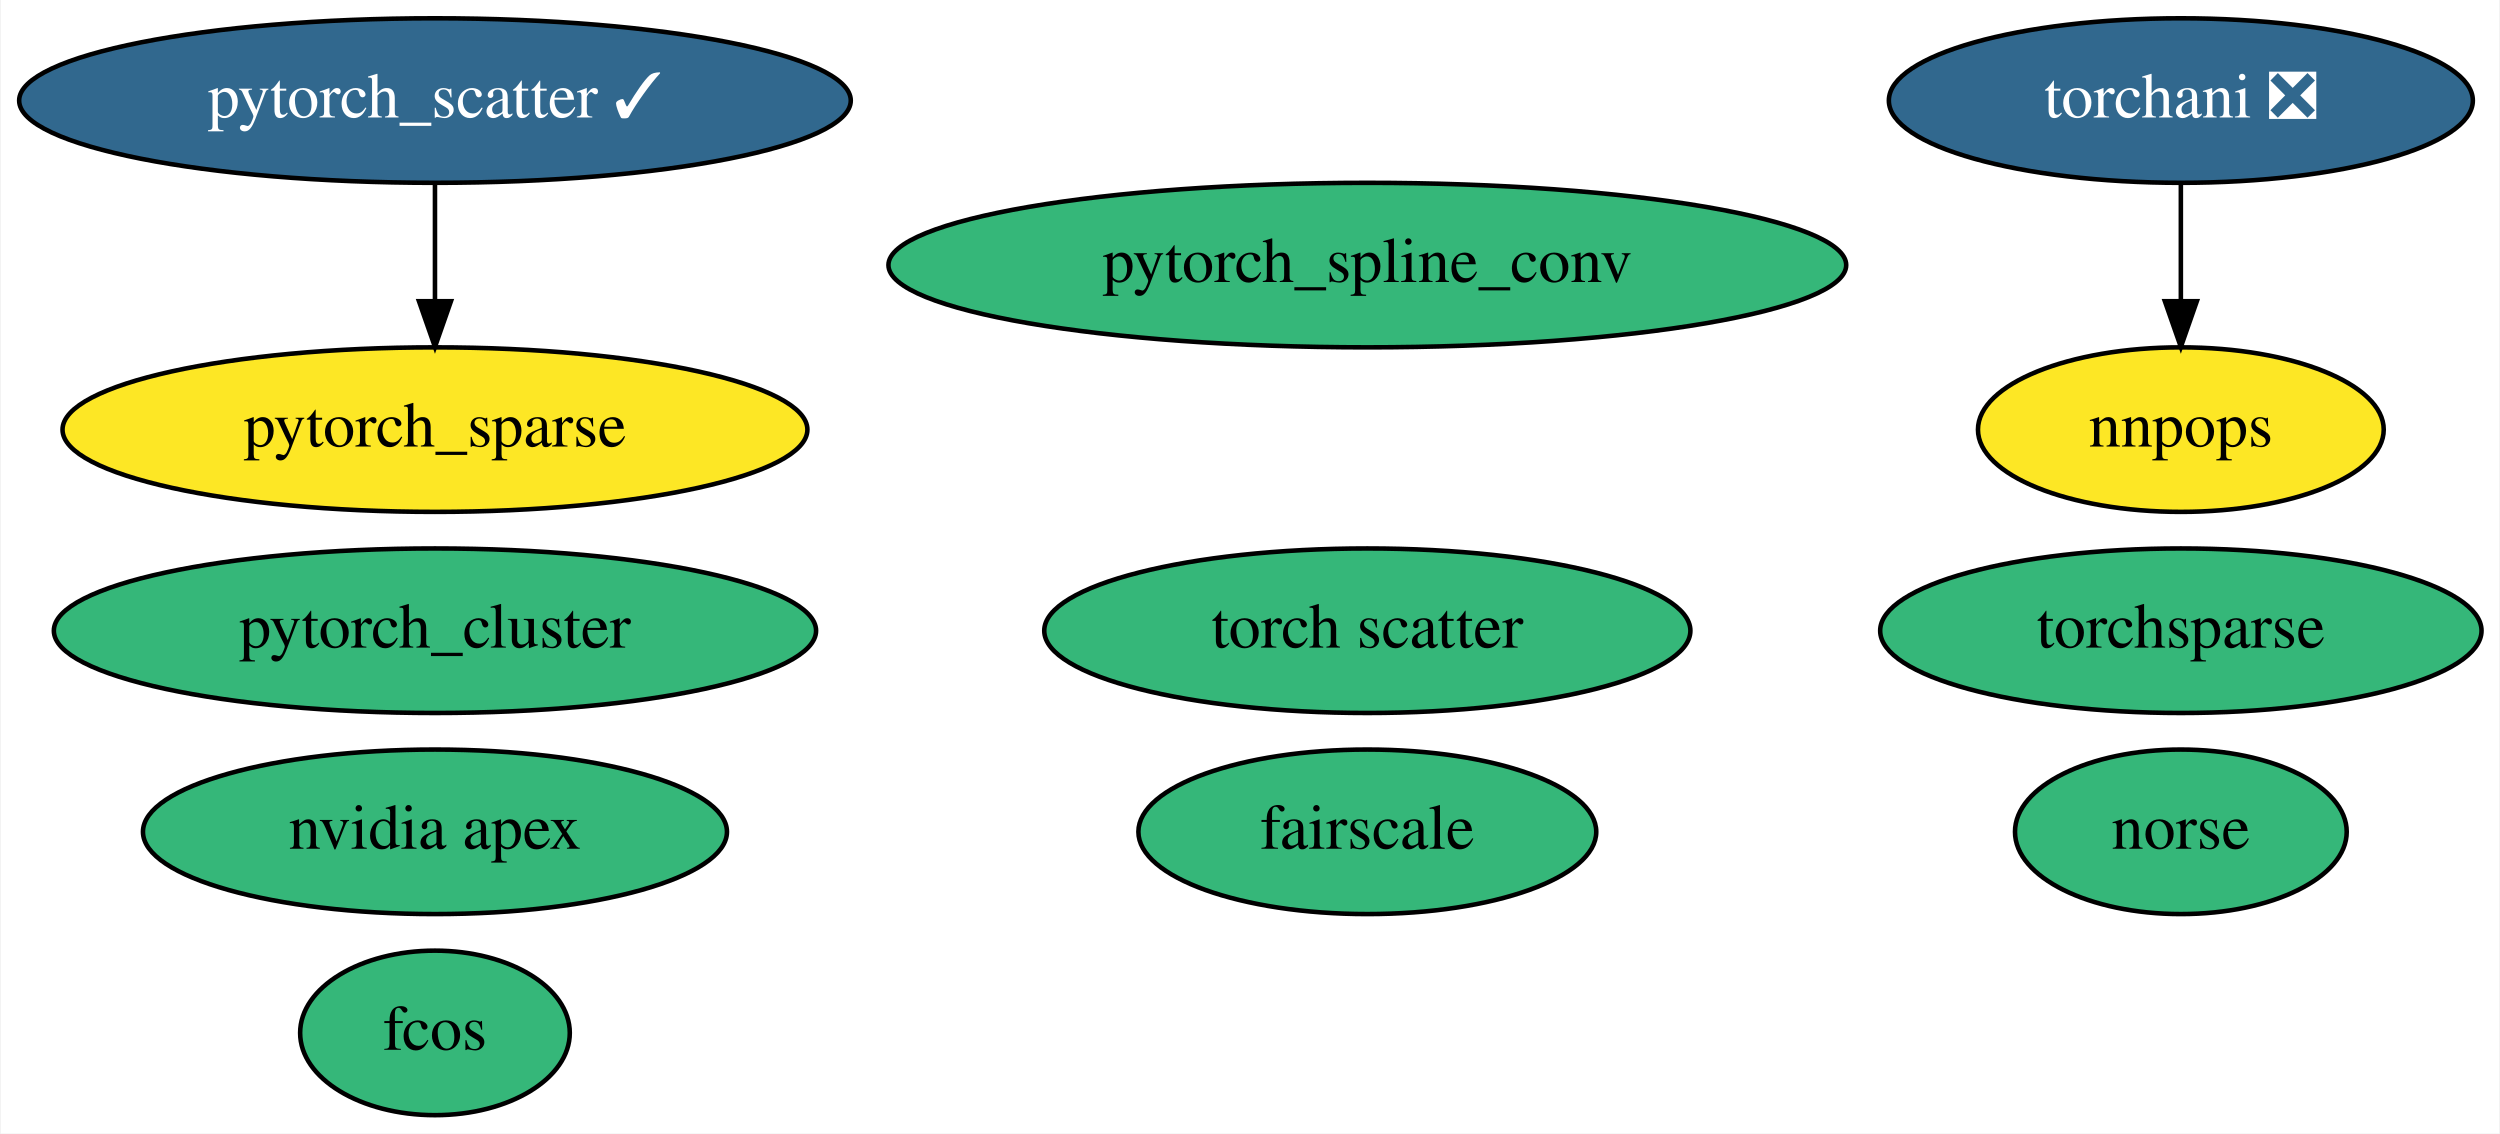
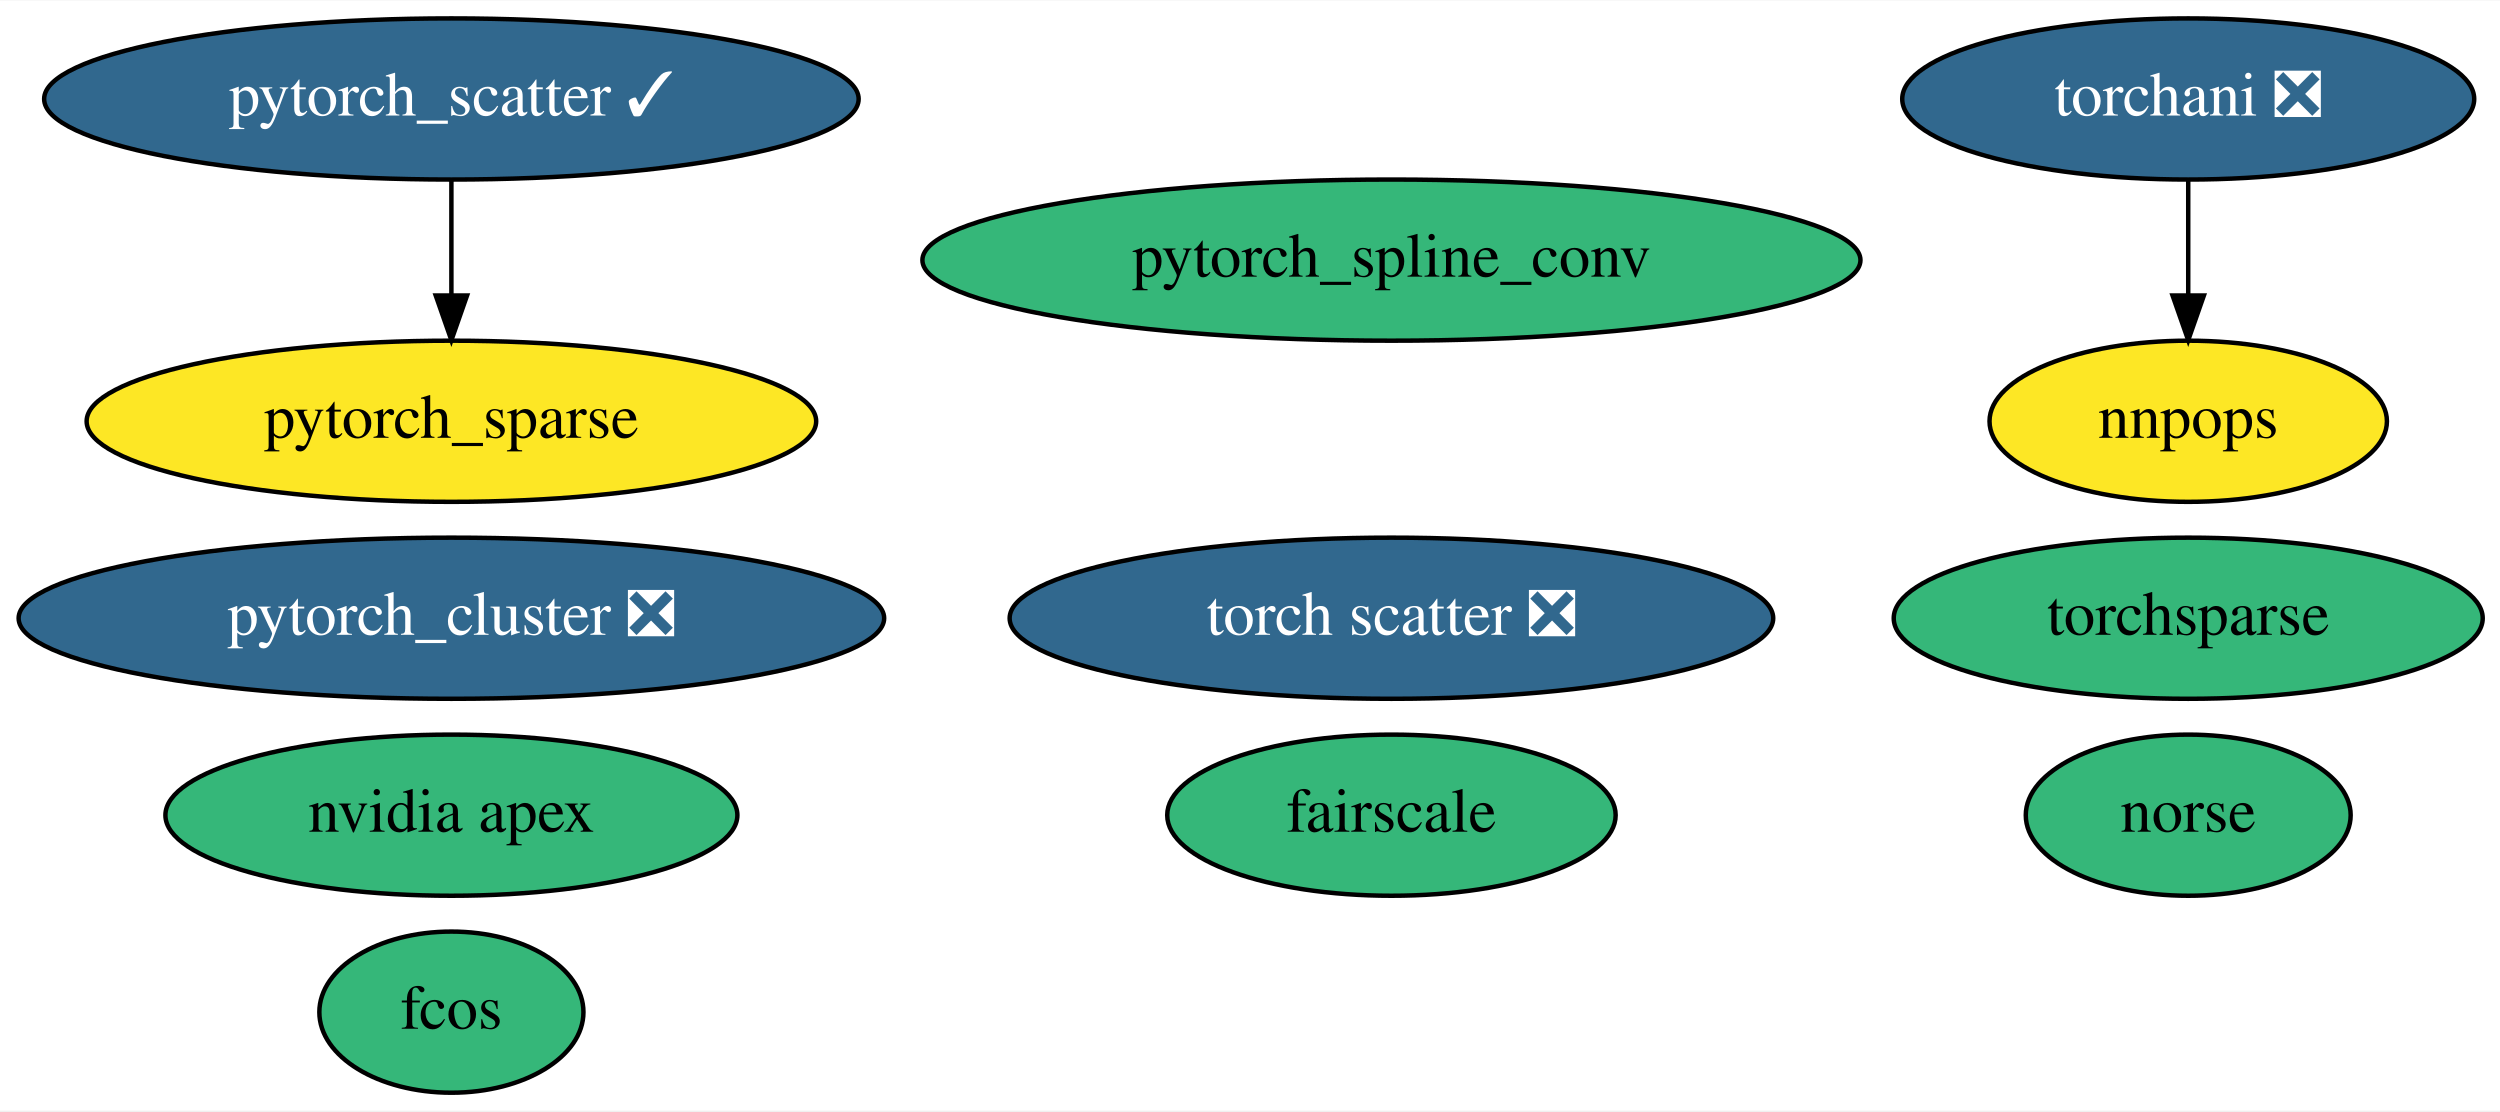
- <svg xmlns="http://www.w3.org/2000/svg" xmlns:xlink="http://www.w3.org/1999/xlink" width="547pt" height="248pt" viewBox="0.00 0.00 546.64 248.00">
+ <svg xmlns="http://www.w3.org/2000/svg" xmlns:xlink="http://www.w3.org/1999/xlink" width="558pt" height="248pt" viewBox="0.00 0.00 558.49 248.00">
  <g id="graph0" class="graph" transform="scale(1 1) rotate(0) translate(4 244)">
-     <polygon fill="white" stroke="transparent" points="-4,4 -4,-244 542.64,-244 542.64,4 -4,4" />
+     <polygon fill="white" stroke="transparent" points="-4,4 -4,-244 554.49,-244 554.49,4 -4,4" />
    <g id="node1" class="node">
      <g id="a_node1">
        <a xlink:href="https://github.com/conda-forge/nvidia-apex-feedstock" xlink:title="nvidia apex">
-           <ellipse fill="#35b779" stroke="black" cx="90.99" cy="-62" rx="63.89" ry="18" />
-           <text text-anchor="middle" x="90.99" y="-58.3" font-family="Times,serif" font-size="14.00">nvidia apex</text>
+           <ellipse fill="#35b779" stroke="black" cx="96.84" cy="-62" rx="63.89" ry="18" />
+           <text text-anchor="middle" x="96.84" y="-58.3" font-family="Times,serif" font-size="14.00">nvidia apex</text>
        </a>
      </g>
    </g>
    <g id="node2" class="node">
      <g id="a_node2">
-         <a xlink:href="https://github.com/conda-forge/pytorch_cluster-feedstock" xlink:title="pytorch_cluster">
-           <ellipse fill="#35b779" stroke="black" cx="90.99" cy="-106" rx="83.39" ry="18" />
-           <text text-anchor="middle" x="90.99" y="-102.3" font-family="Times,serif" font-size="14.00">pytorch_cluster</text>
+         <a xlink:href="https://github.com/conda-forge/pytorch_cluster-feedstock/pull/29" xlink:title="pytorch_cluster ❎">
+           <ellipse fill="#31688e" stroke="black" cx="96.84" cy="-106" rx="96.68" ry="18" />
+           <text text-anchor="middle" x="96.84" y="-102.3" font-family="Times,serif" font-size="14.00" fill="white">pytorch_cluster ❎</text>
        </a>
      </g>
    </g>
    <g id="node3" class="node">
      <g id="a_node3">
        <a xlink:href="https://github.com/conda-forge/pytorch_scatter-feedstock/pull/42" xlink:title="pytorch_scatter ✓">
-           <ellipse fill="#31688e" stroke="black" cx="90.99" cy="-222" rx="90.98" ry="18" />
-           <text text-anchor="middle" x="90.99" y="-218.3" font-family="Times,serif" font-size="14.00" fill="white">pytorch_scatter ✓</text>
+           <ellipse fill="#31688e" stroke="black" cx="96.84" cy="-222" rx="90.98" ry="18" />
+           <text text-anchor="middle" x="96.84" y="-218.3" font-family="Times,serif" font-size="14.00" fill="white">pytorch_scatter ✓</text>
        </a>
      </g>
    </g>
    <g id="node5" class="node">
      <g id="a_node5">
        <a xlink:href="https://github.com/conda-forge/pytorch_sparse-feedstock" xlink:title="pytorch_sparse">
-           <ellipse fill="#fde725" stroke="black" cx="90.99" cy="-150" rx="81.49" ry="18" />
-           <text text-anchor="middle" x="90.99" y="-146.3" font-family="Times,serif" font-size="14.00">pytorch_sparse</text>
+           <ellipse fill="#fde725" stroke="black" cx="96.84" cy="-150" rx="81.49" ry="18" />
+           <text text-anchor="middle" x="96.84" y="-146.3" font-family="Times,serif" font-size="14.00">pytorch_sparse</text>
        </a>
      </g>
    </g>
    <g id="edge1" class="edge">
-       <path fill="none" stroke="black" d="M90.99,-203.7C90.99,-195.98 90.99,-186.71 90.99,-178.11" />
-       <polygon fill="black" stroke="black" points="94.49,-178.1 90.99,-168.1 87.49,-178.1 94.49,-178.1" />
+       <path fill="none" stroke="black" d="M96.84,-203.7C96.84,-195.98 96.84,-186.71 96.84,-178.11" />
+       <polygon fill="black" stroke="black" points="100.34,-178.1 96.84,-168.1 93.34,-178.1 100.34,-178.1" />
    </g>
    <g id="node4" class="node">
      <g id="a_node4">
        <a xlink:href="https://github.com/conda-forge/pytorch_spline_conv-feedstock" xlink:title="pytorch_spline_conv">
-           <ellipse fill="#35b779" stroke="black" cx="294.99" cy="-186" rx="104.78" ry="18" />
-           <text text-anchor="middle" x="294.99" y="-182.3" font-family="Times,serif" font-size="14.00">pytorch_spline_conv</text>
+           <ellipse fill="#35b779" stroke="black" cx="306.84" cy="-186" rx="104.78" ry="18" />
+           <text text-anchor="middle" x="306.84" y="-182.3" font-family="Times,serif" font-size="14.00">pytorch_spline_conv</text>
        </a>
      </g>
    </g>
    <g id="node6" class="node">
      <g id="a_node6">
        <a xlink:href="https://github.com/conda-forge/torchani-feedstock/pull/8" xlink:title="torchani ❎">
-           <ellipse fill="#31688e" stroke="black" cx="472.99" cy="-222" rx="63.89" ry="18" />
-           <text text-anchor="middle" x="472.99" y="-218.3" font-family="Times,serif" font-size="14.00" fill="white">torchani ❎</text>
+           <ellipse fill="#31688e" stroke="black" cx="484.84" cy="-222" rx="63.89" ry="18" />
+           <text text-anchor="middle" x="484.84" y="-218.3" font-family="Times,serif" font-size="14.00" fill="white">torchani ❎</text>
        </a>
      </g>
    </g>
    <g id="node12" class="node">
      <g id="a_node12">
        <a xlink:href="https://github.com/conda-forge/nnpops-feedstock" xlink:title="nnpops">
-           <ellipse fill="#fde725" stroke="black" cx="472.99" cy="-150" rx="44.39" ry="18" />
-           <text text-anchor="middle" x="472.99" y="-146.3" font-family="Times,serif" font-size="14.00">nnpops</text>
+           <ellipse fill="#fde725" stroke="black" cx="484.84" cy="-150" rx="44.39" ry="18" />
+           <text text-anchor="middle" x="484.84" y="-146.3" font-family="Times,serif" font-size="14.00">nnpops</text>
        </a>
      </g>
    </g>
    <g id="edge2" class="edge">
-       <path fill="none" stroke="black" d="M472.99,-203.7C472.99,-195.98 472.99,-186.71 472.99,-178.11" />
-       <polygon fill="black" stroke="black" points="476.49,-178.1 472.99,-168.1 469.49,-178.1 476.49,-178.1" />
+       <path fill="none" stroke="black" d="M484.84,-203.7C484.84,-195.98 484.84,-186.71 484.84,-178.11" />
+       <polygon fill="black" stroke="black" points="488.34,-178.1 484.84,-168.1 481.34,-178.1 488.34,-178.1" />
    </g>
    <g id="node7" class="node">
      <g id="a_node7">
        <a xlink:href="https://github.com/conda-forge/torchsparse-feedstock" xlink:title="torchsparse">
-           <ellipse fill="#35b779" stroke="black" cx="472.99" cy="-106" rx="65.79" ry="18" />
-           <text text-anchor="middle" x="472.99" y="-102.3" font-family="Times,serif" font-size="14.00">torchsparse</text>
+           <ellipse fill="#35b779" stroke="black" cx="484.84" cy="-106" rx="65.79" ry="18" />
+           <text text-anchor="middle" x="484.84" y="-102.3" font-family="Times,serif" font-size="14.00">torchsparse</text>
        </a>
      </g>
    </g>
    <g id="node8" class="node">
      <g id="a_node8">
        <a xlink:href="https://github.com/conda-forge/fcos-feedstock" xlink:title="fcos">
-           <ellipse fill="#35b779" stroke="black" cx="90.99" cy="-18" rx="29.5" ry="18" />
-           <text text-anchor="middle" x="90.99" y="-14.3" font-family="Times,serif" font-size="14.00">fcos</text>
+           <ellipse fill="#35b779" stroke="black" cx="96.84" cy="-18" rx="29.5" ry="18" />
+           <text text-anchor="middle" x="96.84" y="-14.3" font-family="Times,serif" font-size="14.00">fcos</text>
        </a>
      </g>
    </g>
    <g id="node9" class="node">
      <g id="a_node9">
-         <a xlink:href="https://github.com/conda-forge/torch-scatter-feedstock" xlink:title="torch scatter">
-           <ellipse fill="#35b779" stroke="black" cx="294.99" cy="-106" rx="70.69" ry="18" />
-           <text text-anchor="middle" x="294.99" y="-102.3" font-family="Times,serif" font-size="14.00">torch scatter</text>
+         <a xlink:href="https://github.com/conda-forge/torch-scatter-feedstock/pull/9" xlink:title="torch scatter ❎">
+           <ellipse fill="#31688e" stroke="black" cx="306.84" cy="-106" rx="85.29" ry="18" />
+           <text text-anchor="middle" x="306.84" y="-102.3" font-family="Times,serif" font-size="14.00" fill="white">torch scatter ❎</text>
        </a>
      </g>
    </g>
    <g id="node10" class="node">
      <g id="a_node10">
        <a xlink:href="https://github.com/conda-forge/norse-feedstock" xlink:title="norse">
-           <ellipse fill="#35b779" stroke="black" cx="472.99" cy="-62" rx="36.29" ry="18" />
-           <text text-anchor="middle" x="472.99" y="-58.3" font-family="Times,serif" font-size="14.00">norse</text>
+           <ellipse fill="#35b779" stroke="black" cx="484.84" cy="-62" rx="36.29" ry="18" />
+           <text text-anchor="middle" x="484.84" y="-58.3" font-family="Times,serif" font-size="14.00">norse</text>
        </a>
      </g>
    </g>
    <g id="node11" class="node">
      <g id="a_node11">
        <a xlink:href="https://github.com/conda-forge/fairscale-feedstock" xlink:title="fairscale">
-           <ellipse fill="#35b779" stroke="black" cx="294.99" cy="-62" rx="50.09" ry="18" />
-           <text text-anchor="middle" x="294.99" y="-58.3" font-family="Times,serif" font-size="14.00">fairscale</text>
+           <ellipse fill="#35b779" stroke="black" cx="306.84" cy="-62" rx="50.09" ry="18" />
+           <text text-anchor="middle" x="306.84" y="-58.3" font-family="Times,serif" font-size="14.00">fairscale</text>
        </a>
      </g>
    </g>
  </g>
</svg>
